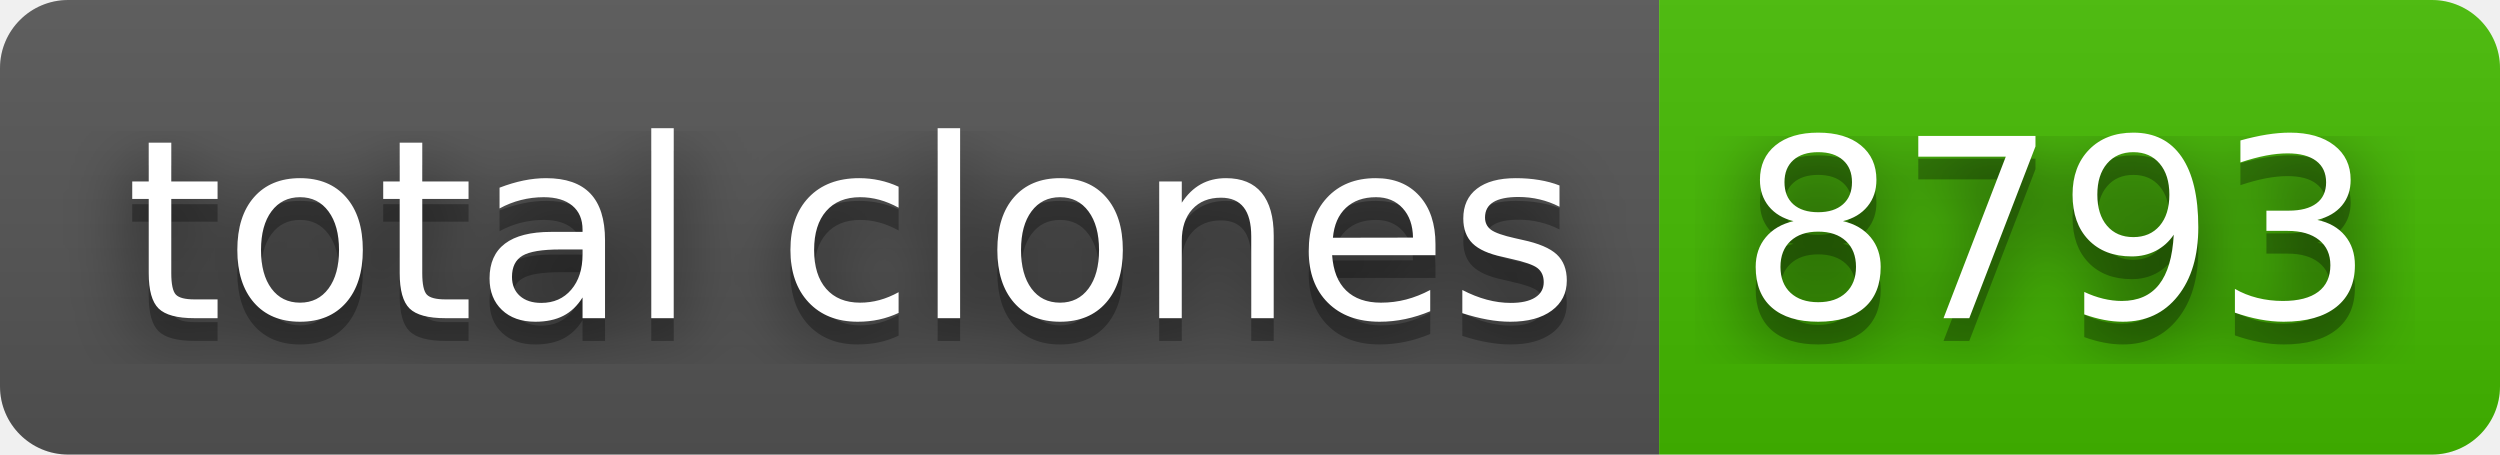
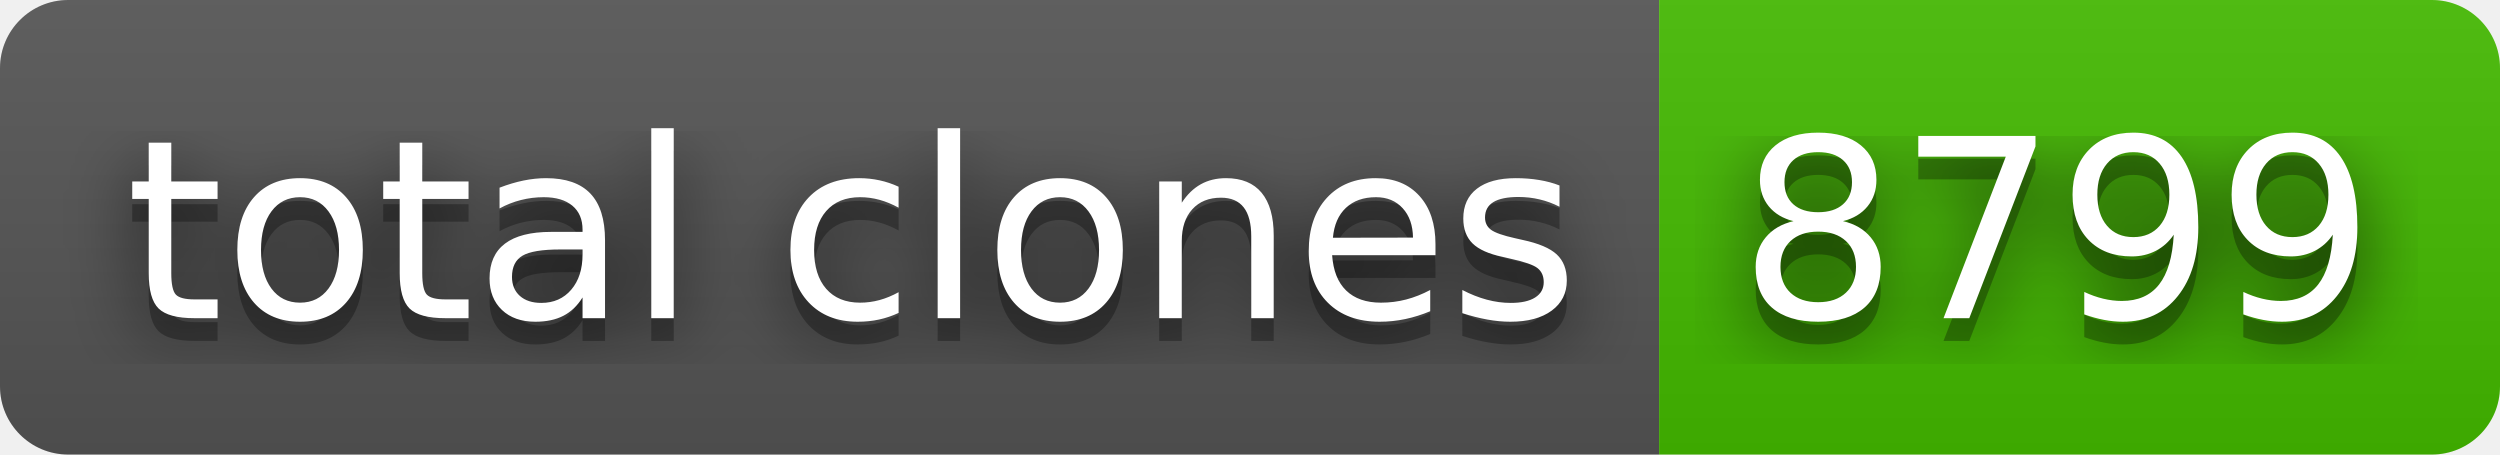
- <svg xmlns="http://www.w3.org/2000/svg" width="110" height="20" role="img" aria-label="total clones: 8793">
+ <svg xmlns="http://www.w3.org/2000/svg" width="110" height="20" role="img" aria-label="total clones: 8799">
  <filter id="blur">
    <feGaussianBlur stdDeviation="16" />
  </filter>
  <linearGradient id="s" x2="0" y2="100%">
    <stop offset="0" stop-color="#bbb" stop-opacity=".1" />
    <stop offset="1" stop-opacity=".1" />
  </linearGradient>
  <clipPath id="r">
    <rect width="110" height="20" rx="3" />
  </clipPath>
  <g clip-path="url(#r)">
    <rect width="73" height="20" fill="#555" />
    <rect x="73" width="37" height="20" fill="#4b0" />
    <rect width="110" height="20" fill="url(#s)" />
  </g>
  <g fill="#fff" text-anchor="middle" font-family="Verdana,Geneva,DejaVu Sans,sans-serif" text-rendering="geometricPrecision" font-size="110">
    <g transform="scale(.1)">
      <g aria-hidden="true" fill="#010101">
        <text x="375" y="150" fill-opacity=".8" filter="url(#blur)" textLength="630">total clones</text>
        <text x="375" y="150" fill-opacity=".3" textLength="630">total clones</text>
      </g>
      <text x="375" y="140" textLength="630">total clones</text>
    </g>
    <g transform="scale(.1)">
      <g aria-hidden="true" fill="#010101">
-         <text x="905" y="150" fill-opacity=".8" filter="url(#blur)" textLength="270">8793</text>
-         <text x="905" y="150" fill-opacity=".3" textLength="270">8793</text>
+         <text x="905" y="150" fill-opacity=".8" filter="url(#blur)" textLength="270">8799</text>
+         <text x="905" y="150" fill-opacity=".3" textLength="270">8799</text>
      </g>
-       <text x="905" y="140" textLength="270">8793</text>
+       <text x="905" y="140" textLength="270">8799</text>
    </g>
  </g>
</svg>
